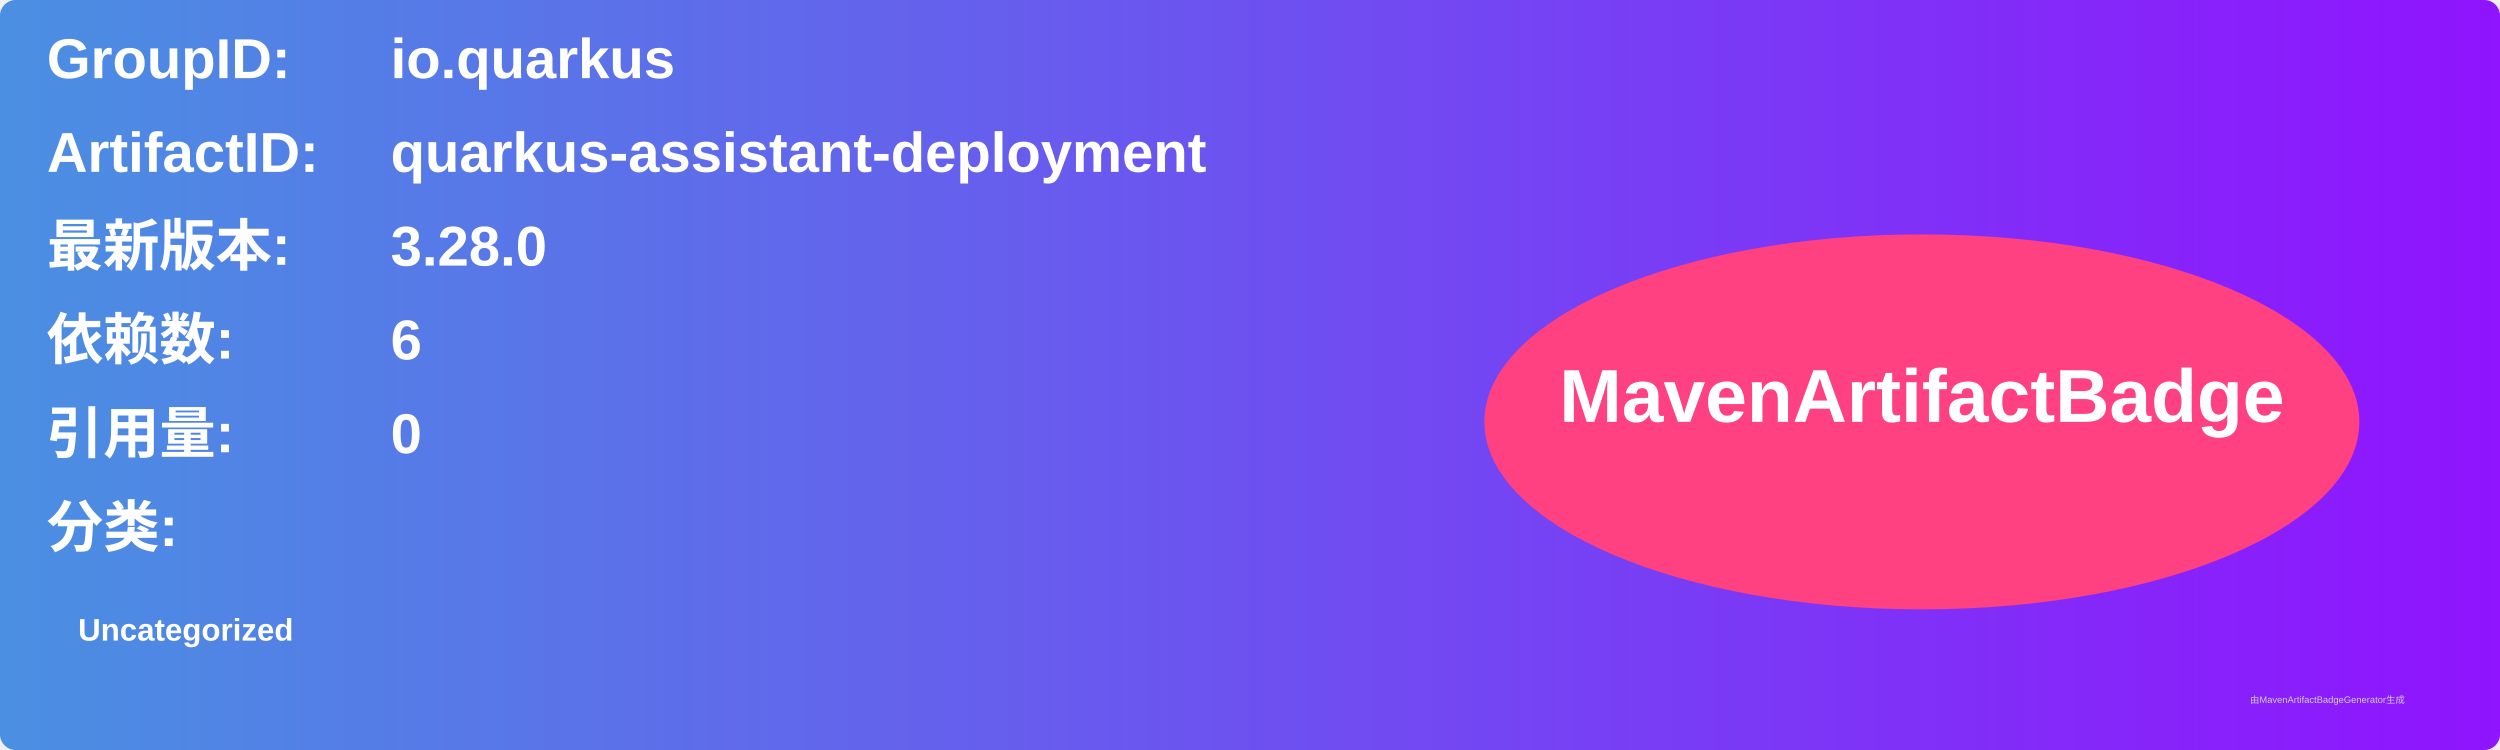
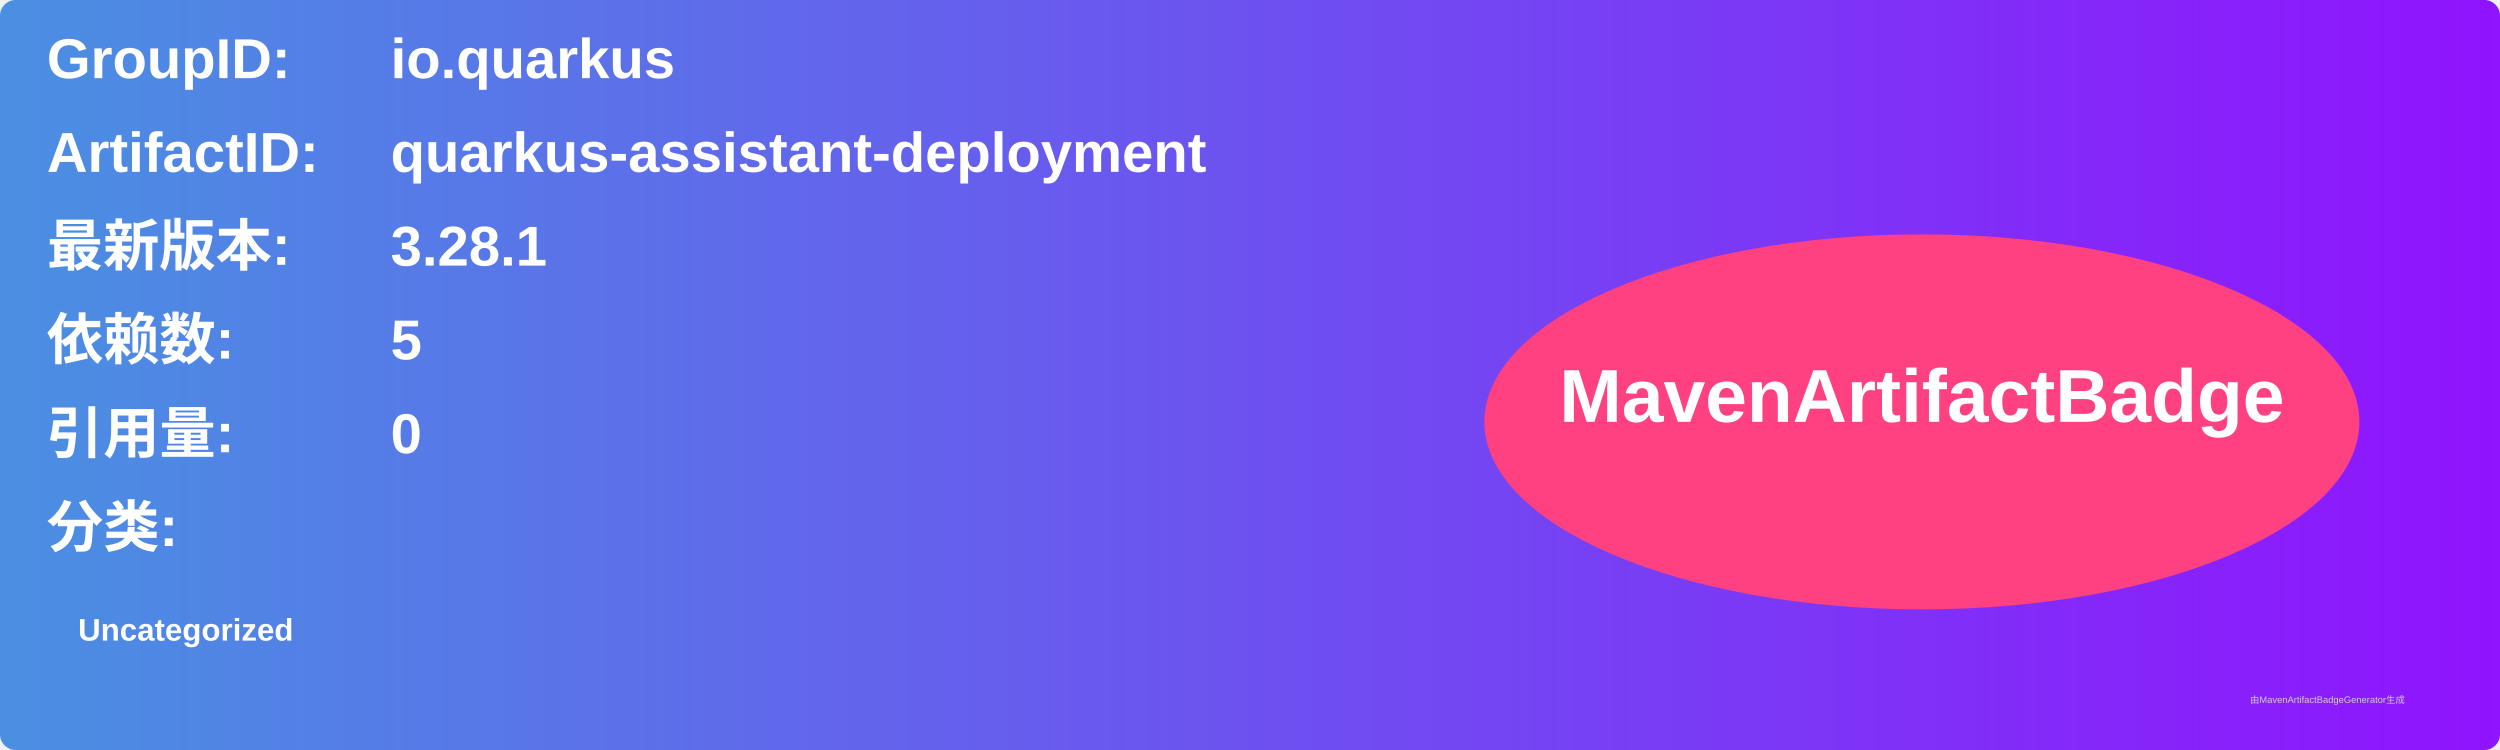
<svg xmlns="http://www.w3.org/2000/svg" width="800" height="240" viewBox="0 0 800 240">
  <linearGradient id="grad" x1="0%" y1="0%" x2="100%" y2="0%">
    <stop offset="0%" stop-color="#4a90e2" />
    <stop offset="100%" stop-color="#9013fe" />
  </linearGradient>
  <rect width="100%" height="100%" rx="5" ry="5" fill="url(#grad)" />
  <g transform="translate(15, 15)">
    <text x="0" y="10" font-family="Arial" font-size="18" fill="white" font-weight="bold" width="260">GroupID:</text>
    <text x="110" y="10" font-family="Arial" font-size="18" fill="white" font-weight="bold" width="460">io.quarkus</text>
    <text x="0" y="40" font-family="Arial" font-size="18" fill="white" font-weight="bold" width="260">ArtifactID:</text>
    <text x="110" y="40" font-family="Arial" font-size="18" fill="white" font-weight="bold" width="460">quarkus-assistant-deployment</text>
    <text x="0" y="70" font-family="Arial" font-size="18" fill="white" font-weight="bold">最新版本:</text>
    <text x="110" y="70" font-family="Arial" font-size="18" fill="white" font-weight="bold">
-       <tspan font-weight="bold">3.28.0</tspan>
+       <tspan font-weight="bold">3.28.1</tspan>
    </text>
    <text x="0" y="100" font-family="Arial" font-size="18" fill="white" font-weight="bold">依赖数: </text>
    <text x="110" y="100" font-family="Arial" font-size="18" fill="white">
-       <tspan font-weight="bold">6</tspan>
+       <tspan font-weight="bold">5</tspan>
    </text>
    <text x="0" y="130" font-family="Arial" font-size="18" fill="white" font-weight="bold">引用量: </text>
    <text x="110" y="130" font-family="Arial" font-size="18" fill="white">
      <tspan font-weight="bold">0</tspan>
    </text>
    <text x="0" y="160" font-family="Arial" font-size="18" fill="white" font-weight="bold">分类:</text>
    <text x="10" y="190" font-family="Arial" font-size="10" fill="white">
      <tspan font-weight="bold">Uncategorized</tspan>
    </text>
    <ellipse cx="600" cy="120" rx="140" ry="60" fill="#ff4081" />
    <text x="600" y="120" text-anchor="middle" font-family="Arial" font-size="24" fill="white" font-weight="bold">MavenArtifactBadge</text>
  </g>
  <text x="720" y="225" font-family="Arial" font-size="3" fill="#d0d0d0">由MavenArtifactBadgeGenerator生成</text>
</svg>
